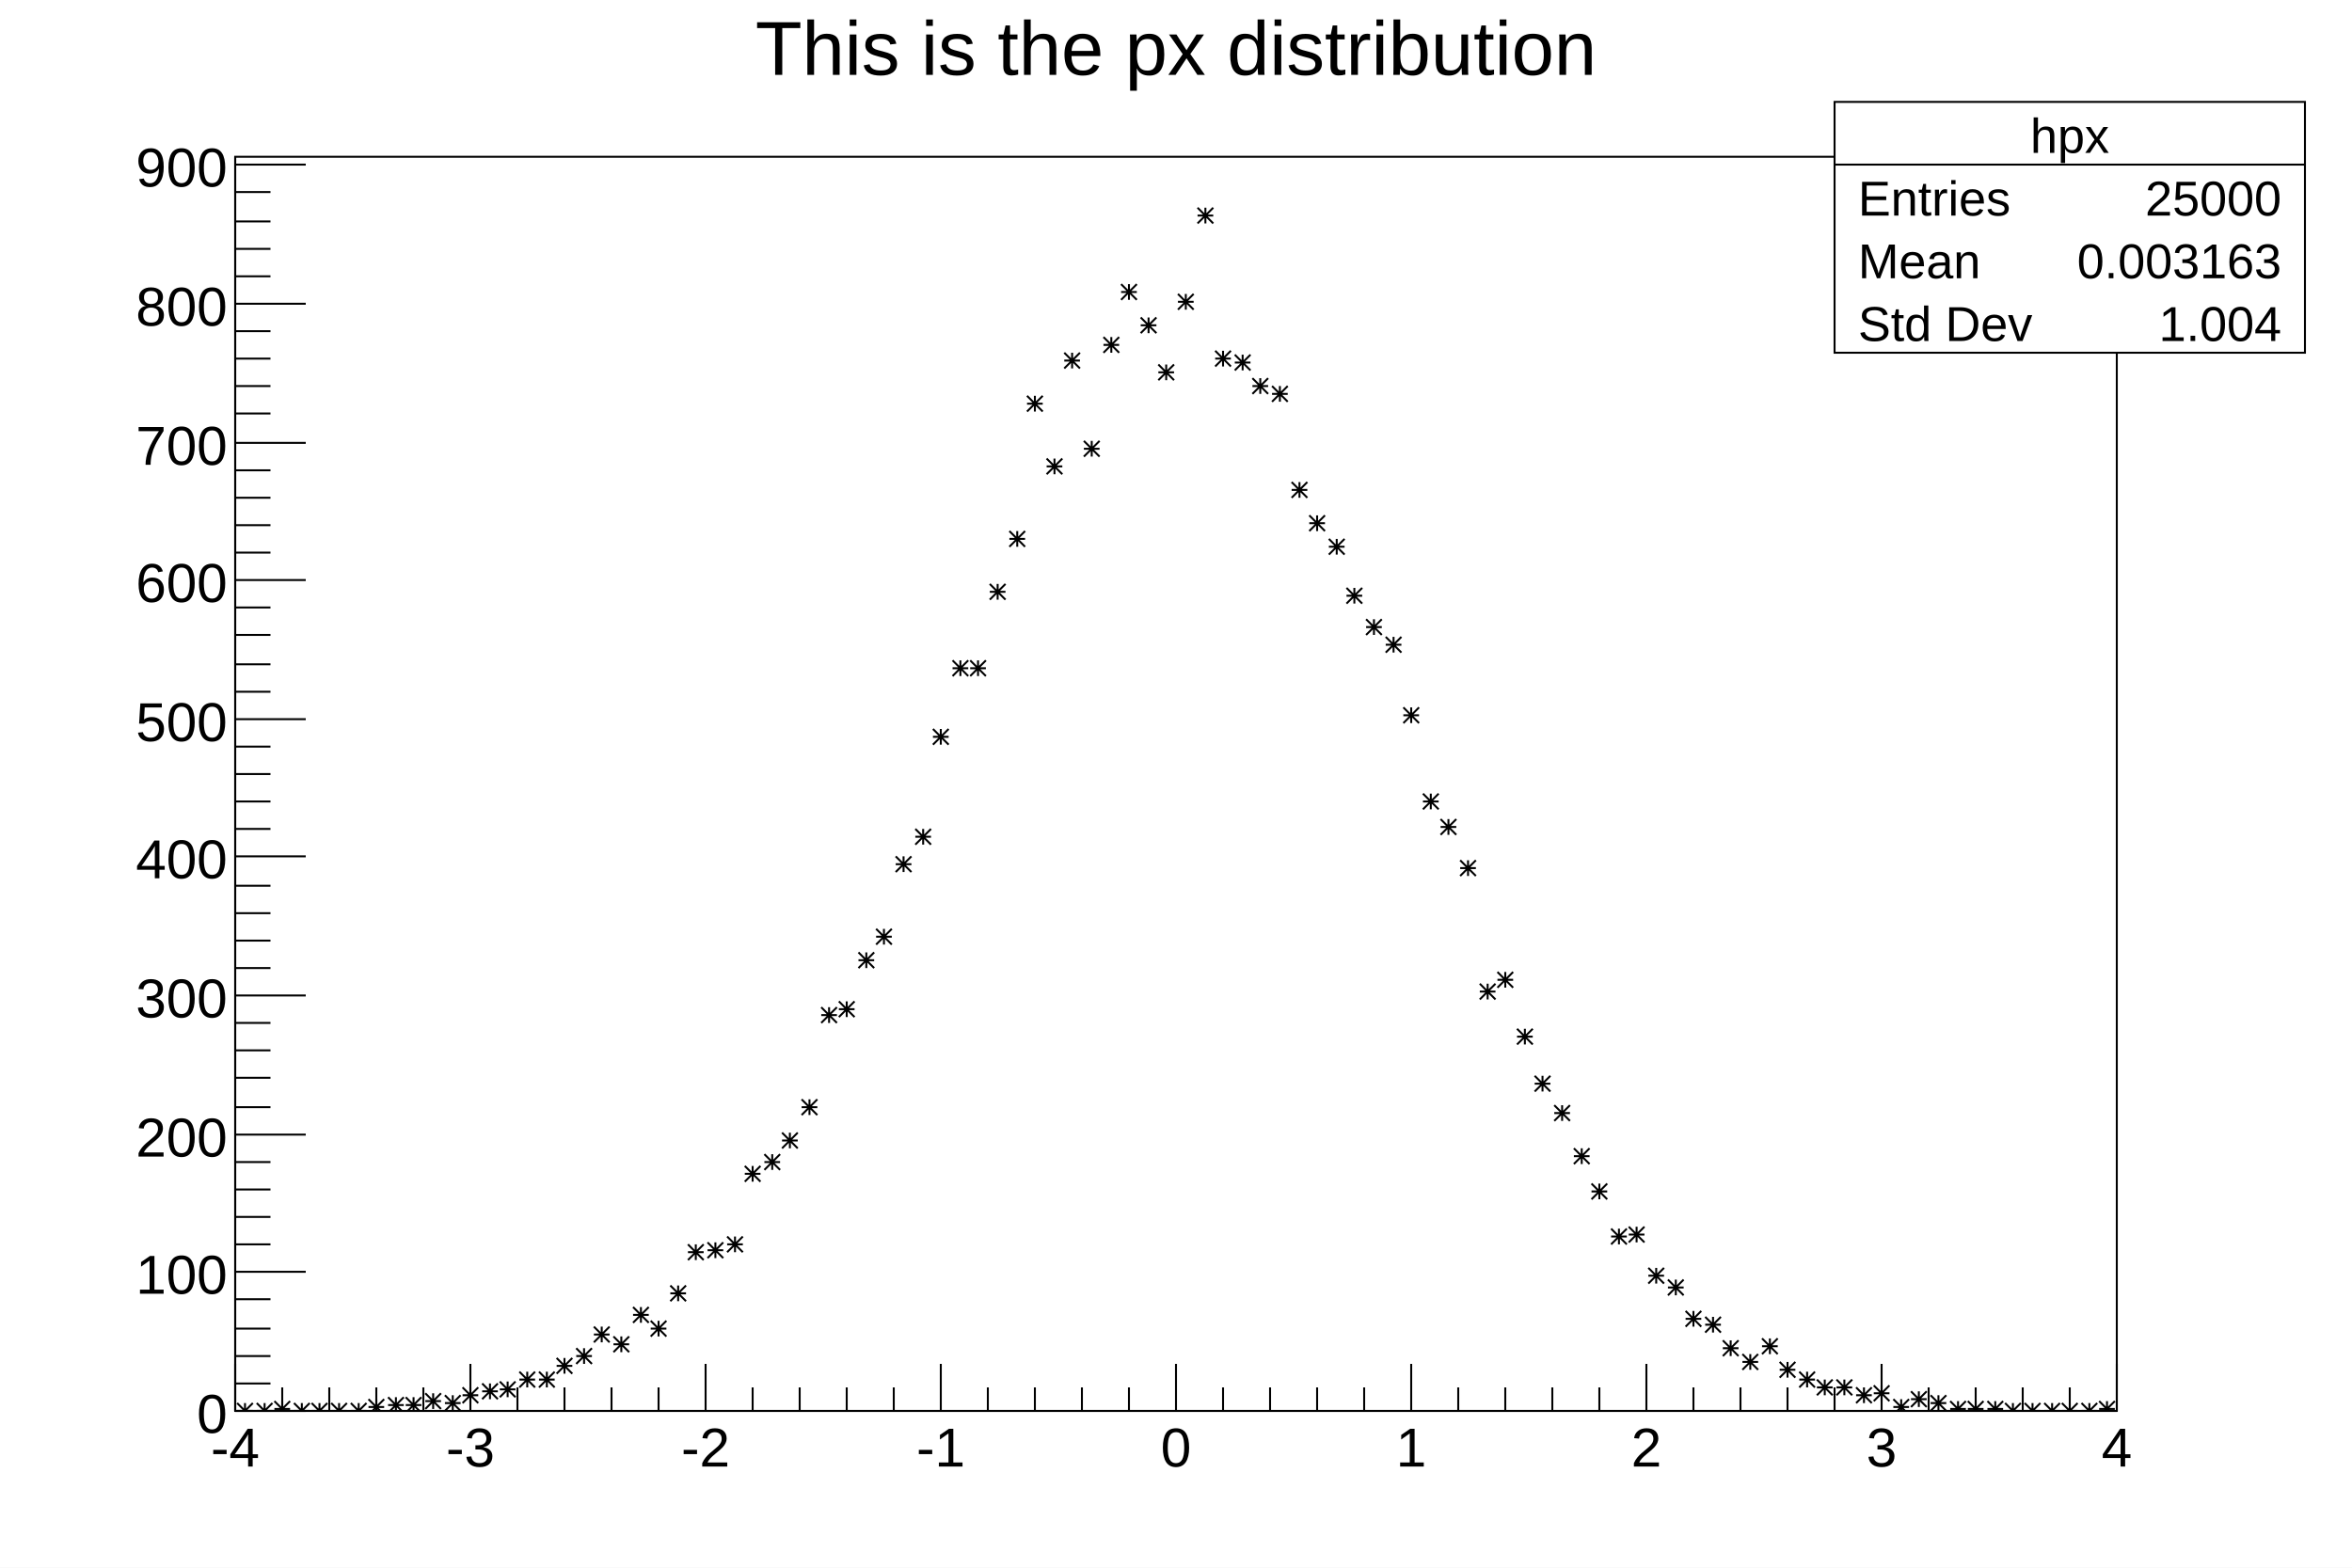
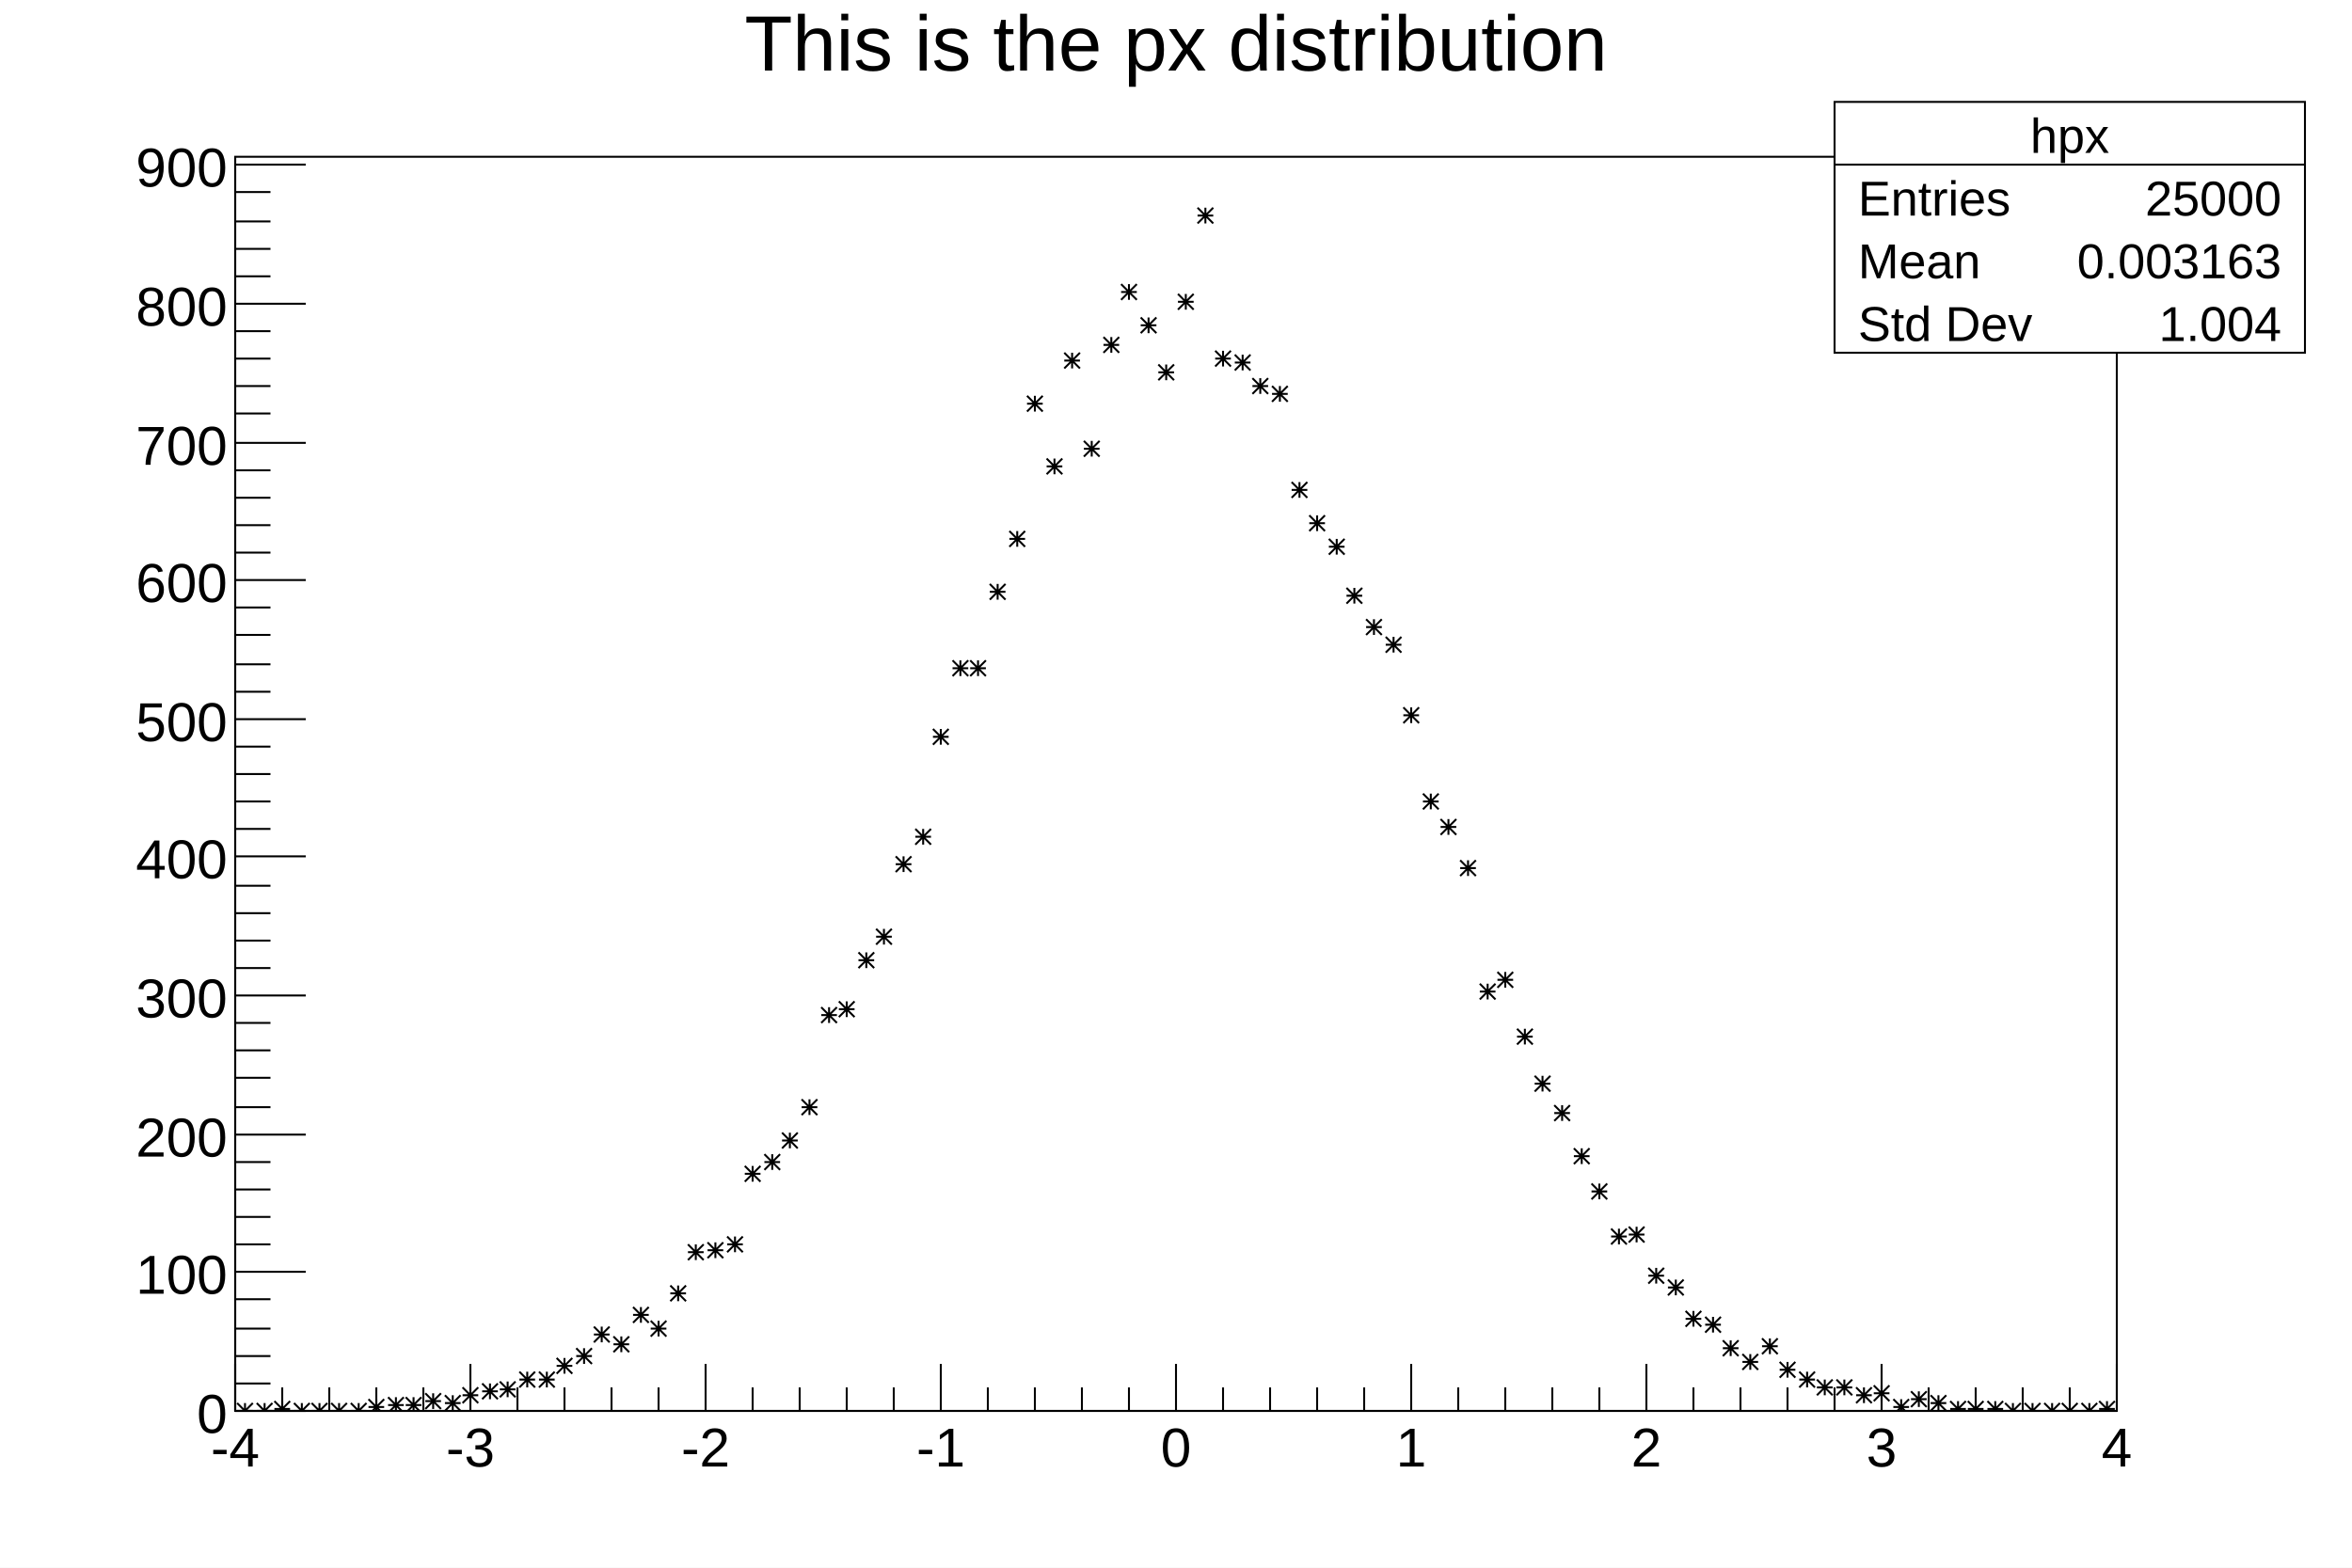
<svg xmlns="http://www.w3.org/2000/svg" viewBox="0 0 1200 800" preserveAspectRatio="none" width="1200" height="800">
  <path d="M0,0H1200V800H0Z" style="fill: white;" />
  <g>
    <g transform="translate(120,80)">
      <path d="M0,0H960V640H0Z" style="fill: white; stroke: black; stroke-width: 1;" />
      <svg x="0" y="0" overflow="hidden" width="960" height="640" viewBox="0 0 960 640">
        <g>
          <path d="M1,636l8,8m0,-8l-8,8m0,-4h8m-4,-4v8M11,636l8,8m0,-8l-8,8m0,-4h8m-4,-4v8M20,635l8,8m0,-8l-8,8m0,-4h8m-4,-4v8M30,636l8,8m0,-8l-8,8m0,-4h8m-4,-4v8M39,636l8,8m0,-8l-8,8m0,-4h8m-4,-4v8M49,636l8,8m0,-8l-8,8m0,-4h8m-4,-4v8M59,636l8,8m0,-8l-8,8m0,-4h8m-4,-4v8M68,634l8,8m0,-8l-8,8m0,-4h8m-4,-4v8M78,633l8,8m0,-8l-8,8m0,-4h8m-4,-4v8M87,633l8,8m0,-8l-8,8m0,-4h8m-4,-4v8M97,631l8,8m0,-8l-8,8m0,-4h8m-4,-4v8M107,632l8,8m0,-8l-8,8m0,-4h8m-4,-4v8M116,628l8,8m0,-8l-8,8m0,-4h8m-4,-4v8M126,626l8,8m0,-8l-8,8m0,-4h8m-4,-4v8M135,625l8,8m0,-8l-8,8m0,-4h8m-4,-4v8M145,620l8,8m0,-8l-8,8m0,-4h8m-4,-4v8M155,620l8,8m0,-8l-8,8m0,-4h8m-4,-4v8M164,613l8,8m0,-8l-8,8m0,-4h8m-4,-4v8M174,608l8,8m0,-8l-8,8m0,-4h8m-4,-4v8M183,597l8,8m0,-8l-8,8m0,-4h8m-4,-4v8M193,602l8,8m0,-8l-8,8m0,-4h8m-4,-4v8M203,587l8,8m0,-8l-8,8m0,-4h8m-4,-4v8M212,594l8,8m0,-8l-8,8m0,-4h8m-4,-4v8M222,576l8,8m0,-8l-8,8m0,-4h8m-4,-4v8M231,555l8,8m0,-8l-8,8m0,-4h8m-4,-4v8M241,554l8,8m0,-8l-8,8m0,-4h8m-4,-4v8M251,551l8,8m0,-8l-8,8m0,-4h8m-4,-4v8M260,515l8,8m0,-8l-8,8m0,-4h8m-4,-4v8M270,509l8,8m0,-8l-8,8m0,-4h8m-4,-4v8M279,498l8,8m0,-8l-8,8m0,-4h8m-4,-4v8M289,481l8,8m0,-8l-8,8m0,-4h8m-4,-4v8M299,434l8,8m0,-8l-8,8m0,-4h8m-4,-4v8M308,431l8,8m0,-8l-8,8m0,-4h8m-4,-4v8M318,406l8,8m0,-8l-8,8m0,-4h8m-4,-4v8M327,394l8,8m0,-8l-8,8m0,-4h8m-4,-4v8M337,357l8,8m0,-8l-8,8m0,-4h8m-4,-4v8M347,343l8,8m0,-8l-8,8m0,-4h8m-4,-4v8M356,292l8,8m0,-8l-8,8m0,-4h8m-4,-4v8M366,257l8,8m0,-8l-8,8m0,-4h8m-4,-4v8M375,257l8,8m0,-8l-8,8m0,-4h8m-4,-4v8M385,218l8,8m0,-8l-8,8m0,-4h8m-4,-4v8M395,191l8,8m0,-8l-8,8m0,-4h8m-4,-4v8M404,122l8,8m0,-8l-8,8m0,-4h8m-4,-4v8M414,154l8,8m0,-8l-8,8m0,-4h8m-4,-4v8M423,100l8,8m0,-8l-8,8m0,-4h8m-4,-4v8M433,145l8,8m0,-8l-8,8m0,-4h8m-4,-4v8M443,92l8,8m0,-8l-8,8m0,-4h8m-4,-4v8M452,65l8,8m0,-8l-8,8m0,-4h8m-4,-4v8M462,82l8,8m0,-8l-8,8m0,-4h8m-4,-4v8M471,106l8,8m0,-8l-8,8m0,-4h8m-4,-4v8M481,70l8,8m0,-8l-8,8m0,-4h8m-4,-4v8M491,26l8,8m0,-8l-8,8m0,-4h8m-4,-4v8M500,99l8,8m0,-8l-8,8m0,-4h8m-4,-4v8M510,101l8,8m0,-8l-8,8m0,-4h8m-4,-4v8M519,113l8,8m0,-8l-8,8m0,-4h8m-4,-4v8M529,117l8,8m0,-8l-8,8m0,-4h8m-4,-4v8M539,166l8,8m0,-8l-8,8m0,-4h8m-4,-4v8M548,183l8,8m0,-8l-8,8m0,-4h8m-4,-4v8M558,195l8,8m0,-8l-8,8m0,-4h8m-4,-4v8M567,220l8,8m0,-8l-8,8m0,-4h8m-4,-4v8M577,236l8,8m0,-8l-8,8m0,-4h8m-4,-4v8M587,245l8,8m0,-8l-8,8m0,-4h8m-4,-4v8M596,281l8,8m0,-8l-8,8m0,-4h8m-4,-4v8M606,325l8,8m0,-8l-8,8m0,-4h8m-4,-4v8M615,338l8,8m0,-8l-8,8m0,-4h8m-4,-4v8M625,359l8,8m0,-8l-8,8m0,-4h8m-4,-4v8M635,422l8,8m0,-8l-8,8m0,-4h8m-4,-4v8M644,416l8,8m0,-8l-8,8m0,-4h8m-4,-4v8M654,445l8,8m0,-8l-8,8m0,-4h8m-4,-4v8M663,469l8,8m0,-8l-8,8m0,-4h8m-4,-4v8M673,484l8,8m0,-8l-8,8m0,-4h8m-4,-4v8M683,506l8,8m0,-8l-8,8m0,-4h8m-4,-4v8M692,524l8,8m0,-8l-8,8m0,-4h8m-4,-4v8M702,547l8,8m0,-8l-8,8m0,-4h8m-4,-4v8M711,546l8,8m0,-8l-8,8m0,-4h8m-4,-4v8M721,567l8,8m0,-8l-8,8m0,-4h8m-4,-4v8M731,573l8,8m0,-8l-8,8m0,-4h8m-4,-4v8M740,589l8,8m0,-8l-8,8m0,-4h8m-4,-4v8M750,592l8,8m0,-8l-8,8m0,-4h8m-4,-4v8M759,604l8,8m0,-8l-8,8m0,-4h8m-4,-4v8M769,611l8,8m0,-8l-8,8m0,-4h8m-4,-4v8M779,603l8,8m0,-8l-8,8m0,-4h8m-4,-4v8M788,615l8,8m0,-8l-8,8m0,-4h8m-4,-4v8M798,620l8,8m0,-8l-8,8m0,-4h8m-4,-4v8M807,624l8,8m0,-8l-8,8m0,-4h8m-4,-4v8M817,624l8,8m0,-8l-8,8m0,-4h8m-4,-4v8M827,628l8,8m0,-8l-8,8m0,-4h8m-4,-4v8M836,627l8,8m0,-8l-8,8m0,-4h8m-4,-4v8M846,634l8,8m0,-8l-8,8m0,-4h8m-4,-4v8M855,630l8,8m0,-8l-8,8m0,-4h8m-4,-4v8M865,632l8,8m0,-8l-8,8m0,-4h8m-4,-4v8M875,635l8,8m0,-8l-8,8m0,-4h8m-4,-4v8M884,635l8,8m0,-8l-8,8m0,-4h8m-4,-4v8M894,635l8,8m0,-8l-8,8m0,-4h8m-4,-4v8M903,636l8,8m0,-8l-8,8m0,-4h8m-4,-4v8M913,636l8,8m0,-8l-8,8m0,-4h8m-4,-4v8M923,636l8,8m0,-8l-8,8m0,-4h8m-4,-4v8M932,636l8,8m0,-8l-8,8m0,-4h8m-4,-4v8M942,636l8,8m0,-8l-8,8m0,-4h8m-4,-4v8M951,635l8,8m0,-8l-8,8m0,-4h8m-4,-4v8" style="stroke: black; fill: none;" />
        </g>
      </svg>
      <g>
        <g transform="translate(0,640)">
          <path d="M0,0h960M0,-24V0M24,-12V0M48,-12V0M72,-12V0M96,-12V0M120,-24V0M144,-12V0M168,-12V0M192,-12V0M216,-12V0M240,-24V0M264,-12V0M288,-12V0M312,-12V0M336,-12V0M360,-24V0M384,-12V0M408,-12V0M432,-12V0M456,-12V0M480,-24V0M504,-12V0M528,-12V0M552,-12V0M576,-12V0M600,-24V0M624,-12V0M648,-12V0M672,-12V0M696,-12V0M720,-24V0M744,-12V0M768,-12V0M792,-12V0M816,-12V0M840,-24V0M864,-12V0M888,-12V0M912,-12V0M936,-12V0M960,-24V0" style="stroke: black; stroke-width: 1;" />
          <g font-family="Arial" font-size="28" space="preserve" fill="black" text-anchor="middle">
            <text dy=".8em" transform="translate(0,6)">
       -4
      </text>
            <text dy=".8em" transform="translate(120,6)">
       -3
      </text>
            <text dy=".8em" transform="translate(240,6)">
       -2
      </text>
            <text dy=".8em" transform="translate(360,6)">
       -1
      </text>
            <text dy=".8em" transform="translate(480,6)">
       0
      </text>
            <text dy=".8em" transform="translate(600,6)">
       1
      </text>
            <text dy=".8em" transform="translate(720,6)">
       2
      </text>
            <text dy=".8em" transform="translate(840,6)">
       3
      </text>
            <text dy=".8em" transform="translate(960,6)">
       4
      </text>
          </g>
        </g>
        <g>
          <path d="M0,0v640M36,640H0M18,626H0M18,612H0M18,598H0M18,583H0M36,569H0M18,555H0M18,541H0M18,527H0M18,513H0M36,499H0M18,485H0M18,470H0M18,456H0M18,442H0M36,428H0M18,414H0M18,400H0M18,386H0M18,372H0M36,357H0M18,343H0M18,329H0M18,315H0M18,301H0M36,287H0M18,273H0M18,259H0M18,244H0M18,230H0M36,216H0M18,202H0M18,188H0M18,174H0M18,160H0M36,146H0M18,131H0M18,117H0M18,103H0M18,89H0M36,75H0M18,61H0M18,47H0M18,33H0M18,18H0M36,4H0" style="stroke: black; stroke-width: 1;" />
          <g font-family="Arial" font-size="28" space="preserve" fill="black" text-anchor="end">
            <text dy=".4em" transform="translate(-4,640)">
       0
      </text>
            <text dy=".4em" transform="translate(-4,569)">
       100
      </text>
            <text dy=".4em" transform="translate(-4,499)">
       200
      </text>
            <text dy=".4em" transform="translate(-4,428)">
       300
      </text>
            <text dy=".4em" transform="translate(-4,357)">
       400
      </text>
            <text dy=".4em" transform="translate(-4,287)">
       500
      </text>
            <text dy=".4em" transform="translate(-4,216)">
       600
      </text>
            <text dy=".4em" transform="translate(-4,146)">
       700
      </text>
            <text dy=".4em" transform="translate(-4,75)">
       800
      </text>
            <text dy=".4em" transform="translate(-4,4)">
       900
      </text>
          </g>
        </g>
      </g>
    </g>
-     <g transform="translate(120,4)" font-family="Arial" font-size="39" space="preserve">
-       <text fill="black" text-anchor="middle" dy=".8em" transform="translate(480,3)">
+     <g transform="translate(120,4)" font-family="Arial" font-size="40" space="preserve">
+       <text fill="black" text-anchor="middle" dy=".8em" transform="translate(480)">
    This is the px distribution
   </text>
    </g>
    <g transform="translate(936,52)" font-family="Arial" font-size="25" space="preserve" fill="black">
      <path d="M0,0H240V128H0Z" style="fill: white; stroke: black; stroke-width: 1;" />
      <text text-anchor="middle" dy=".4em" transform="translate(120,16)">
    hpx
   </text>
      <text text-anchor="start" dy=".4em" transform="translate(12,48)">
    Entries
   </text>
      <text text-anchor="end" dy=".4em" transform="translate(228,48)">
    25000
   </text>
      <text text-anchor="start" dy=".4em" transform="translate(12,80)">
    Mean
   </text>
      <text text-anchor="end" dy=".4em" transform="translate(228,80)">
    0.003163
   </text>
      <text text-anchor="start" dy=".4em" transform="translate(12,112)">
    Std Dev
   </text>
      <text text-anchor="end" dy=".4em" transform="translate(228,112)">
    1.004
   </text>
      <path d="M0,32h240" style="stroke: black; stroke-width: 1;" />
    </g>
  </g>
</svg>
